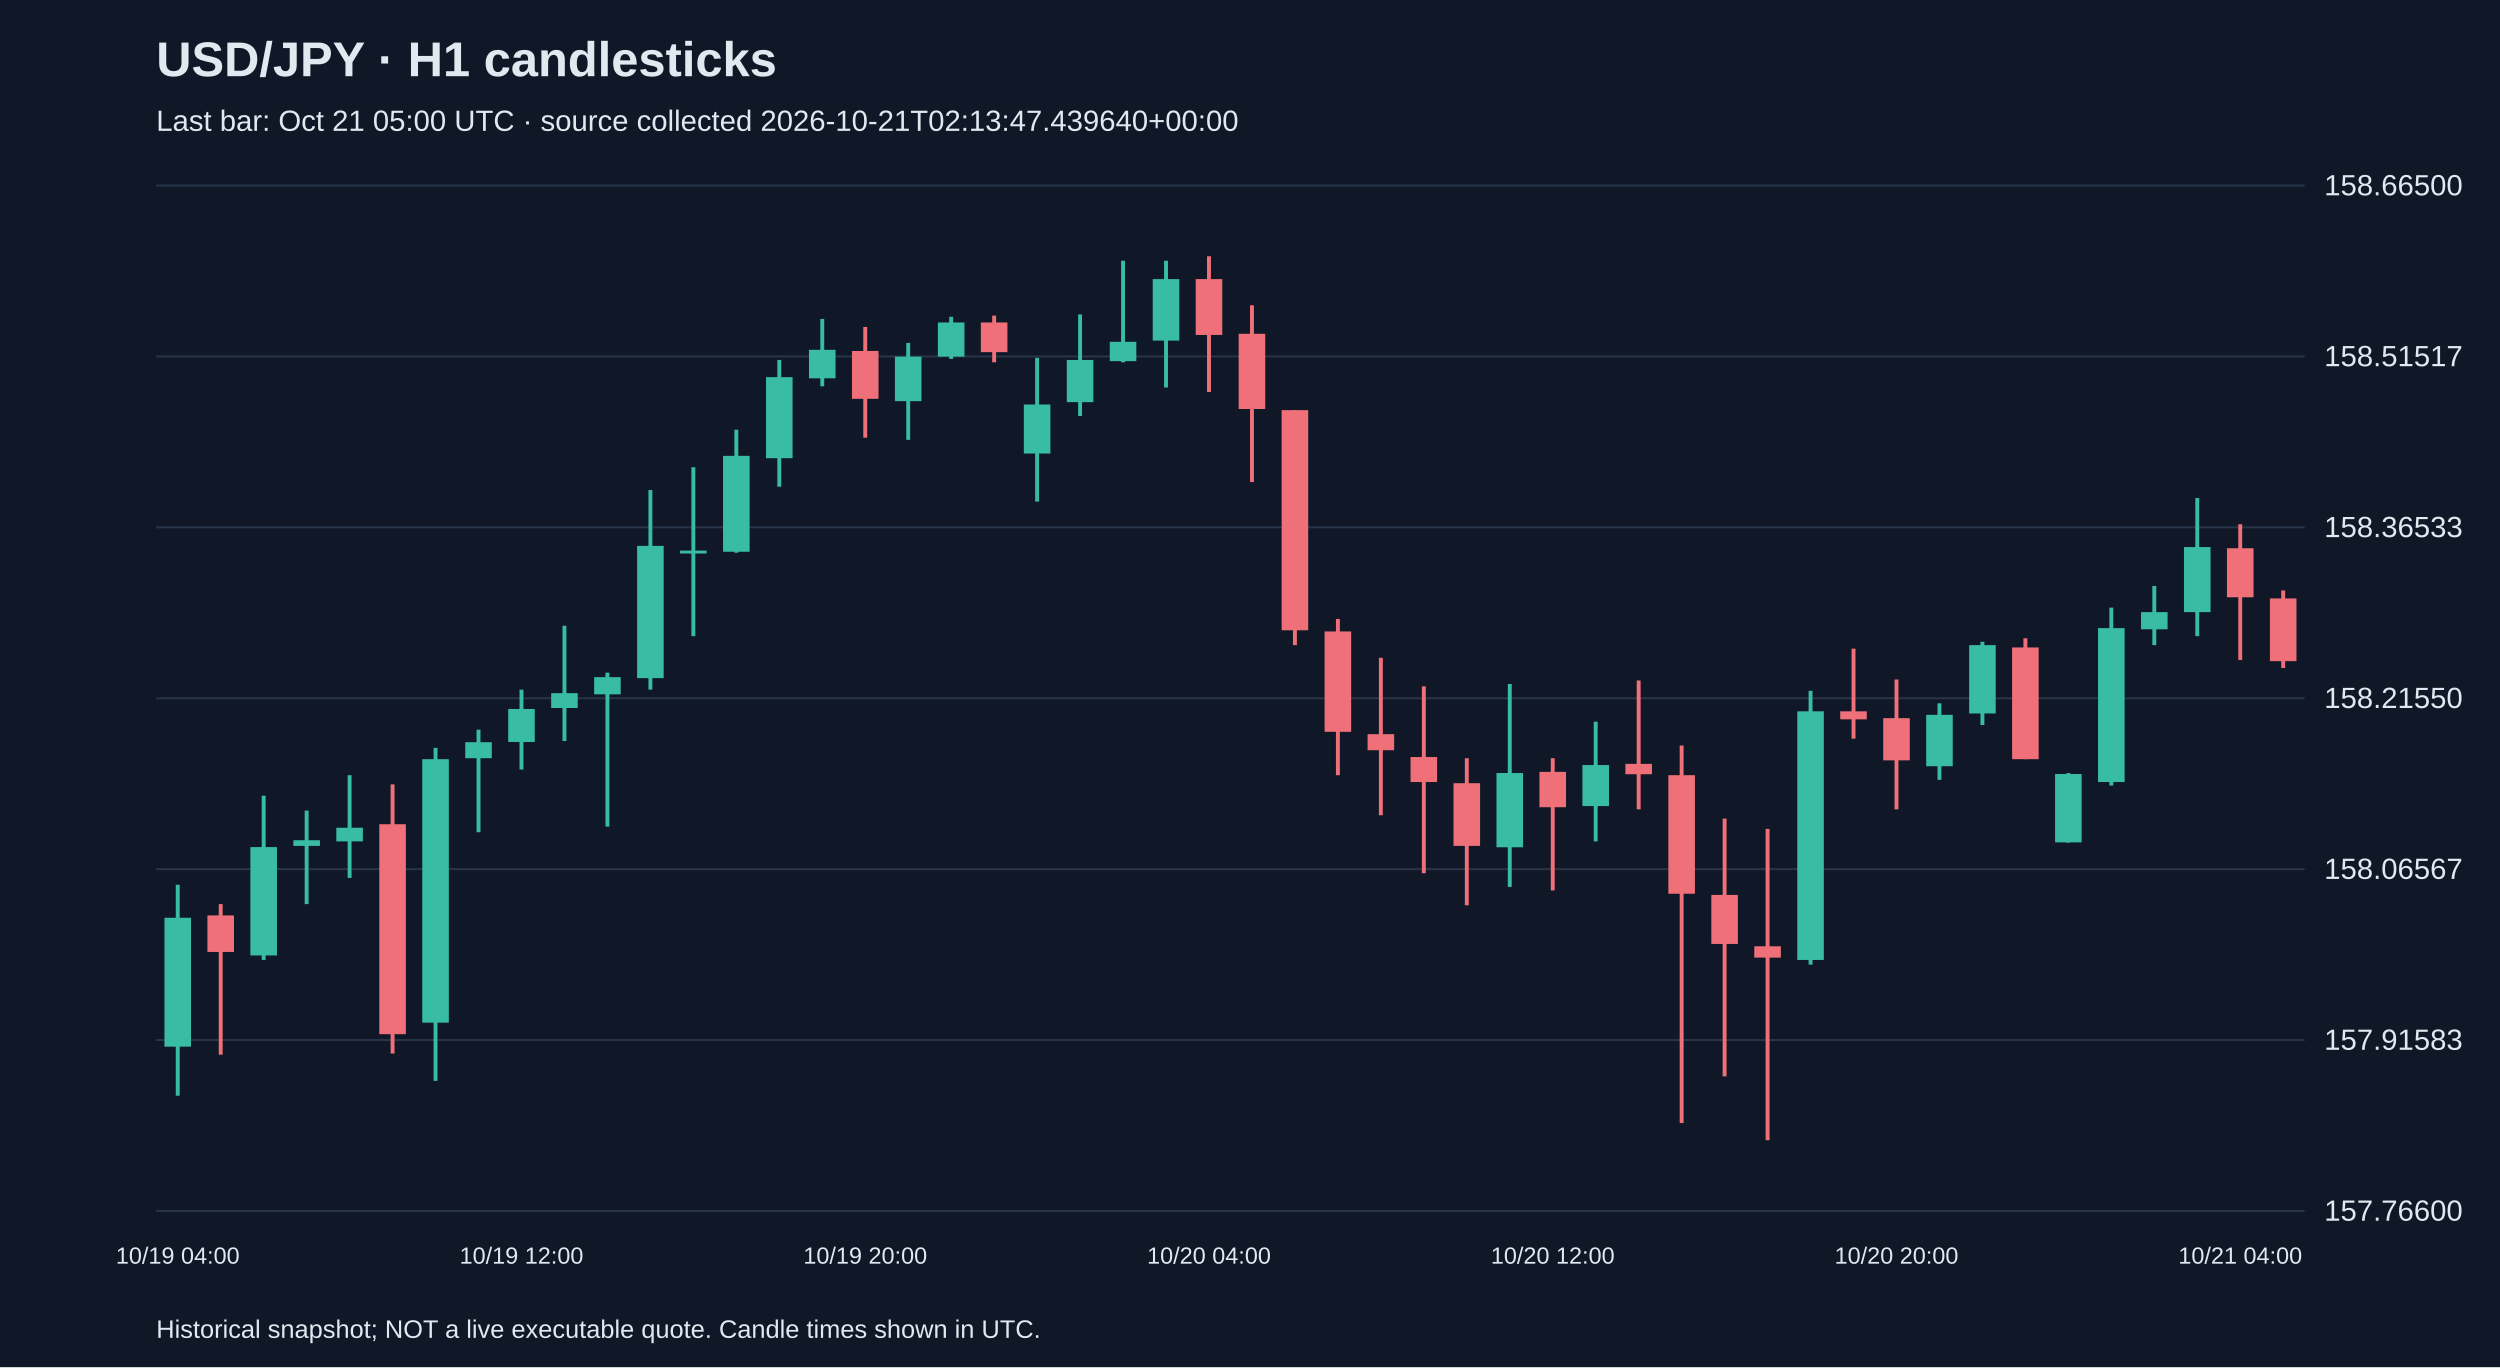
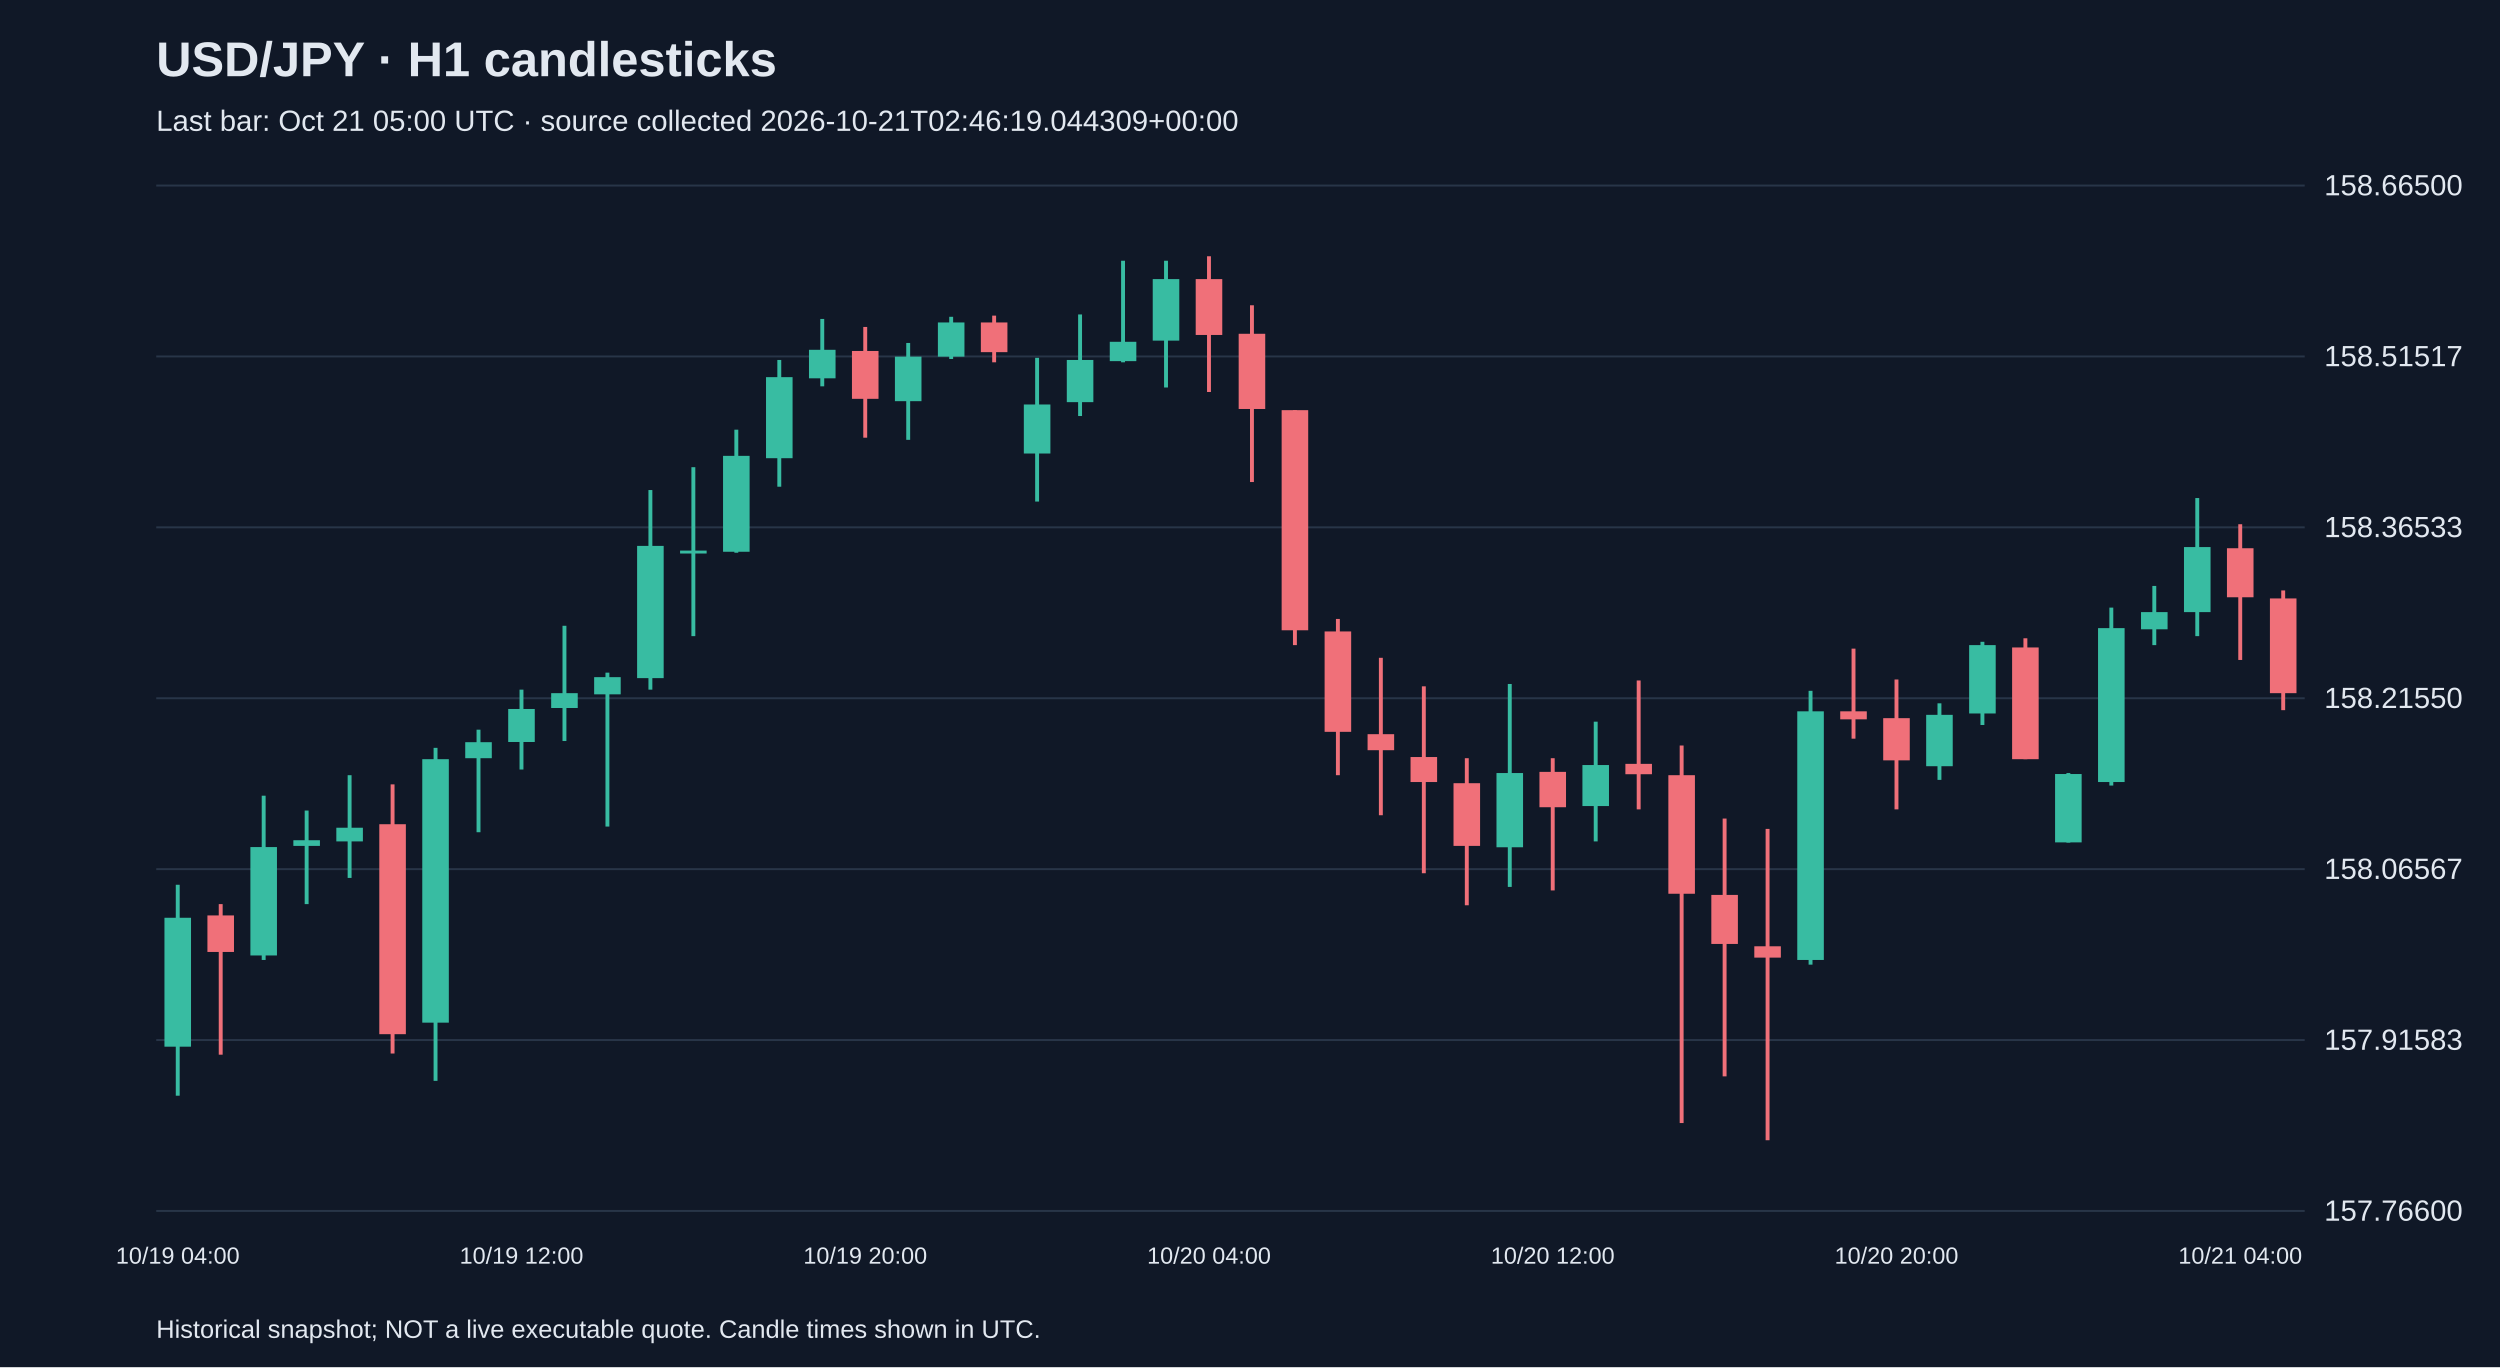
<svg xmlns="http://www.w3.org/2000/svg" viewBox="0 0 1280 700">
  <rect width="100%" height="100%" fill="#101827" />
  <style>text{font-family:Arial,sans-serif;fill:#e2e8f0}</style>
  <text x="80" y="39" font-size="25" font-weight="bold">USD/JPY · H1 candlesticks</text>
-   <text x="80" y="67" font-size="15" fill="#a6b1c5">Last bar: Oct 21 05:00 UTC · source collected 2026-10-21T02:13:47.439640+00:00</text>
+   <text x="80" y="67" font-size="15" fill="#a6b1c5">Last bar: Oct 21 05:00 UTC · source collected 2026-10-21T02:46:19.044309+00:00</text>
  <line x1="80" y1="620.0" x2="1180" y2="620.0" stroke="#283548" />
  <text x="1190" y="625.0" font-size="15">157.76600</text>
  <line x1="80" y1="532.5" x2="1180" y2="532.5" stroke="#283548" />
  <text x="1190" y="537.5" font-size="15">157.91583</text>
  <line x1="80" y1="445.0" x2="1180" y2="445.0" stroke="#283548" />
  <text x="1190" y="450.0" font-size="15">158.06567</text>
  <line x1="80" y1="357.5" x2="1180" y2="357.5" stroke="#283548" />
  <text x="1190" y="362.5" font-size="15">158.21550</text>
  <line x1="80" y1="270.0" x2="1180" y2="270.0" stroke="#283548" />
  <text x="1190" y="275.0" font-size="15">158.36533</text>
  <line x1="80" y1="182.5" x2="1180" y2="182.5" stroke="#283548" />
  <text x="1190" y="187.5" font-size="15">158.51517</text>
  <line x1="80" y1="95.0" x2="1180" y2="95.0" stroke="#283548" />
  <text x="1190" y="100.0" font-size="15">158.66500</text>
  <line x1="91.0" y1="453.0" x2="91.0" y2="561.0" stroke="#38bca2" stroke-width="2" />
  <rect x="84.2" y="469.9" width="13.6" height="66.0" fill="#38bca2" />
  <text x="91.0" y="647" text-anchor="middle" font-size="12">10/19 04:00</text>
  <line x1="113.0" y1="462.9" x2="113.0" y2="540.0" stroke="#f07079" stroke-width="2" />
  <rect x="106.2" y="468.7" width="13.6" height="18.7" fill="#f07079" />
  <line x1="135.0" y1="407.4" x2="135.0" y2="491.5" stroke="#38bca2" stroke-width="2" />
  <rect x="128.2" y="433.7" width="13.6" height="55.5" fill="#38bca2" />
  <line x1="157.0" y1="415.0" x2="157.0" y2="462.9" stroke="#38bca2" stroke-width="2" />
  <rect x="150.2" y="430.2" width="13.6" height="2.9" fill="#38bca2" />
  <line x1="179.0" y1="396.9" x2="179.0" y2="449.5" stroke="#38bca2" stroke-width="2" />
  <rect x="172.2" y="423.8" width="13.6" height="7.0" fill="#38bca2" />
  <line x1="201.0" y1="401.6" x2="201.0" y2="539.4" stroke="#f07079" stroke-width="2" />
  <rect x="194.2" y="422.0" width="13.6" height="107.5" fill="#f07079" />
  <line x1="223.0" y1="382.9" x2="223.0" y2="553.4" stroke="#38bca2" stroke-width="2" />
  <rect x="216.2" y="388.7" width="13.6" height="134.9" fill="#38bca2" />
  <line x1="245.0" y1="373.6" x2="245.0" y2="426.1" stroke="#38bca2" stroke-width="2" />
  <rect x="238.2" y="380.0" width="13.6" height="8.2" fill="#38bca2" />
  <line x1="267.0" y1="353.1" x2="267.0" y2="394.0" stroke="#38bca2" stroke-width="2" />
  <rect x="260.2" y="363.0" width="13.6" height="16.9" fill="#38bca2" />
  <text x="267.0" y="647" text-anchor="middle" font-size="12">10/19 12:00</text>
  <line x1="289.0" y1="320.4" x2="289.0" y2="379.4" stroke="#38bca2" stroke-width="2" />
  <rect x="282.2" y="354.9" width="13.6" height="7.6" fill="#38bca2" />
  <line x1="311.0" y1="344.4" x2="311.0" y2="423.2" stroke="#38bca2" stroke-width="2" />
  <rect x="304.2" y="346.7" width="13.6" height="8.8" fill="#38bca2" />
  <line x1="333.0" y1="250.9" x2="333.0" y2="353.1" stroke="#38bca2" stroke-width="2" />
  <rect x="326.2" y="279.5" width="13.6" height="67.7" fill="#38bca2" />
  <line x1="355.0" y1="239.2" x2="355.0" y2="325.7" stroke="#38bca2" stroke-width="2" />
  <rect x="348.2" y="281.9" width="13.6" height="1.5" fill="#38bca2" />
  <line x1="377.0" y1="220.0" x2="377.0" y2="283.0" stroke="#38bca2" stroke-width="2" />
  <rect x="370.2" y="233.4" width="13.6" height="49.1" fill="#38bca2" />
  <line x1="399.0" y1="184.3" x2="399.0" y2="249.2" stroke="#38bca2" stroke-width="2" />
  <rect x="392.2" y="193.1" width="13.6" height="41.5" fill="#38bca2" />
  <line x1="421.0" y1="163.3" x2="421.0" y2="197.8" stroke="#38bca2" stroke-width="2" />
  <rect x="414.2" y="179.1" width="13.6" height="14.6" fill="#38bca2" />
  <line x1="443.0" y1="167.4" x2="443.0" y2="224.1" stroke="#f07079" stroke-width="2" />
  <rect x="436.2" y="179.7" width="13.6" height="24.5" fill="#f07079" />
  <text x="443.0" y="647" text-anchor="middle" font-size="12">10/19 20:00</text>
  <line x1="465.0" y1="175.6" x2="465.0" y2="225.2" stroke="#38bca2" stroke-width="2" />
  <rect x="458.2" y="182.6" width="13.6" height="22.8" fill="#38bca2" />
  <line x1="487.0" y1="162.2" x2="487.0" y2="183.8" stroke="#38bca2" stroke-width="2" />
  <rect x="480.2" y="165.1" width="13.6" height="17.5" fill="#38bca2" />
  <line x1="509.0" y1="161.6" x2="509.0" y2="185.5" stroke="#f07079" stroke-width="2" />
  <rect x="502.2" y="165.1" width="13.6" height="15.2" fill="#f07079" />
  <line x1="531.0" y1="183.2" x2="531.0" y2="256.8" stroke="#38bca2" stroke-width="2" />
  <rect x="524.2" y="207.1" width="13.6" height="25.1" fill="#38bca2" />
  <line x1="553.0" y1="161.0" x2="553.0" y2="213.0" stroke="#38bca2" stroke-width="2" />
  <rect x="546.2" y="184.3" width="13.6" height="21.6" fill="#38bca2" />
  <line x1="575.0" y1="133.5" x2="575.0" y2="185.5" stroke="#38bca2" stroke-width="2" />
  <rect x="568.2" y="175.0" width="13.6" height="9.9" fill="#38bca2" />
  <line x1="597.0" y1="133.5" x2="597.0" y2="198.4" stroke="#38bca2" stroke-width="2" />
  <rect x="590.2" y="142.9" width="13.6" height="31.5" fill="#38bca2" />
  <line x1="619.0" y1="131.2" x2="619.0" y2="200.7" stroke="#f07079" stroke-width="2" />
  <rect x="612.2" y="142.9" width="13.6" height="28.6" fill="#f07079" />
  <text x="619.0" y="647" text-anchor="middle" font-size="12">10/20 04:00</text>
  <line x1="641.0" y1="156.3" x2="641.0" y2="246.8" stroke="#f07079" stroke-width="2" />
  <rect x="634.2" y="170.9" width="13.6" height="38.5" fill="#f07079" />
  <line x1="663.0" y1="210.0" x2="663.0" y2="330.3" stroke="#f07079" stroke-width="2" />
  <rect x="656.2" y="210.0" width="13.6" height="112.7" fill="#f07079" />
  <line x1="685.0" y1="316.9" x2="685.0" y2="396.9" stroke="#f07079" stroke-width="2" />
  <rect x="678.2" y="323.3" width="13.6" height="51.4" fill="#f07079" />
  <line x1="707.0" y1="336.8" x2="707.0" y2="417.4" stroke="#f07079" stroke-width="2" />
  <rect x="700.2" y="375.9" width="13.6" height="8.2" fill="#f07079" />
  <line x1="729.0" y1="351.4" x2="729.0" y2="447.1" stroke="#f07079" stroke-width="2" />
  <rect x="722.2" y="387.6" width="13.6" height="12.8" fill="#f07079" />
  <line x1="751.0" y1="388.2" x2="751.0" y2="463.5" stroke="#f07079" stroke-width="2" />
  <rect x="744.2" y="401.0" width="13.6" height="32.1" fill="#f07079" />
  <line x1="773.0" y1="350.2" x2="773.0" y2="454.1" stroke="#38bca2" stroke-width="2" />
  <rect x="766.2" y="395.8" width="13.6" height="38.0" fill="#38bca2" />
  <line x1="795.0" y1="388.2" x2="795.0" y2="455.9" stroke="#f07079" stroke-width="2" />
  <rect x="788.2" y="395.2" width="13.6" height="18.1" fill="#f07079" />
  <text x="795.0" y="647" text-anchor="middle" font-size="12">10/20 12:00</text>
  <line x1="817.0" y1="369.5" x2="817.0" y2="430.8" stroke="#38bca2" stroke-width="2" />
  <rect x="810.2" y="391.7" width="13.6" height="21.0" fill="#38bca2" />
  <line x1="839.0" y1="348.4" x2="839.0" y2="414.4" stroke="#f07079" stroke-width="2" />
  <rect x="832.2" y="391.1" width="13.6" height="5.3" fill="#f07079" />
  <line x1="861.0" y1="381.7" x2="861.0" y2="575.0" stroke="#f07079" stroke-width="2" />
  <rect x="854.2" y="396.9" width="13.6" height="60.7" fill="#f07079" />
  <line x1="883.0" y1="419.1" x2="883.0" y2="551.1" stroke="#f07079" stroke-width="2" />
  <rect x="876.2" y="458.2" width="13.6" height="25.1" fill="#f07079" />
  <line x1="905.0" y1="424.4" x2="905.0" y2="583.8" stroke="#f07079" stroke-width="2" />
  <rect x="898.2" y="484.5" width="13.6" height="5.8" fill="#f07079" />
  <line x1="927.0" y1="353.7" x2="927.0" y2="493.9" stroke="#38bca2" stroke-width="2" />
  <rect x="920.2" y="364.2" width="13.6" height="127.3" fill="#38bca2" />
  <line x1="949.0" y1="332.1" x2="949.0" y2="378.2" stroke="#f07079" stroke-width="2" />
  <rect x="942.2" y="364.2" width="13.6" height="4.1" fill="#f07079" />
  <line x1="971.0" y1="347.9" x2="971.0" y2="414.4" stroke="#f07079" stroke-width="2" />
  <rect x="964.2" y="367.7" width="13.6" height="21.6" fill="#f07079" />
  <text x="971.0" y="647" text-anchor="middle" font-size="12">10/20 20:00</text>
  <line x1="993.0" y1="360.1" x2="993.0" y2="399.3" stroke="#38bca2" stroke-width="2" />
  <rect x="986.2" y="366.0" width="13.6" height="26.3" fill="#38bca2" />
  <line x1="1015.0" y1="328.6" x2="1015.0" y2="371.2" stroke="#38bca2" stroke-width="2" />
  <rect x="1008.2" y="330.3" width="13.6" height="35.0" fill="#38bca2" />
  <line x1="1037.0" y1="326.8" x2="1037.0" y2="388.7" stroke="#f07079" stroke-width="2" />
  <rect x="1030.2" y="331.5" width="13.6" height="57.2" fill="#f07079" />
  <line x1="1059.0" y1="395.8" x2="1059.0" y2="431.4" stroke="#38bca2" stroke-width="2" />
  <rect x="1052.2" y="396.3" width="13.6" height="35.0" fill="#38bca2" />
  <line x1="1081.0" y1="311.1" x2="1081.0" y2="402.2" stroke="#38bca2" stroke-width="2" />
  <rect x="1074.2" y="321.6" width="13.6" height="78.8" fill="#38bca2" />
  <line x1="1103.0" y1="300.0" x2="1103.0" y2="330.3" stroke="#38bca2" stroke-width="2" />
  <rect x="1096.2" y="313.4" width="13.6" height="8.8" fill="#38bca2" />
  <line x1="1125.0" y1="255.0" x2="1125.0" y2="325.7" stroke="#38bca2" stroke-width="2" />
  <rect x="1118.2" y="280.1" width="13.6" height="33.3" fill="#38bca2" />
  <line x1="1147.0" y1="268.4" x2="1147.0" y2="337.9" stroke="#f07079" stroke-width="2" />
  <rect x="1140.2" y="280.7" width="13.6" height="25.1" fill="#f07079" />
  <text x="1147.0" y="647" text-anchor="middle" font-size="12">10/21 04:00</text>
-   <line x1="1169.0" y1="302.3" x2="1169.0" y2="342.0" stroke="#f07079" stroke-width="2" />
-   <rect x="1162.2" y="306.4" width="13.6" height="32.1" fill="#f07079" />
+   <line x1="1169.0" y1="302.3" x2="1169.0" y2="363.6" stroke="#f07079" stroke-width="2" />
+   <rect x="1162.2" y="306.4" width="13.6" height="48.5" fill="#f07079" />
  <text x="80" y="685" font-size="13">Historical snapshot; NOT a live executable quote. Candle times shown in UTC.</text>
</svg>
